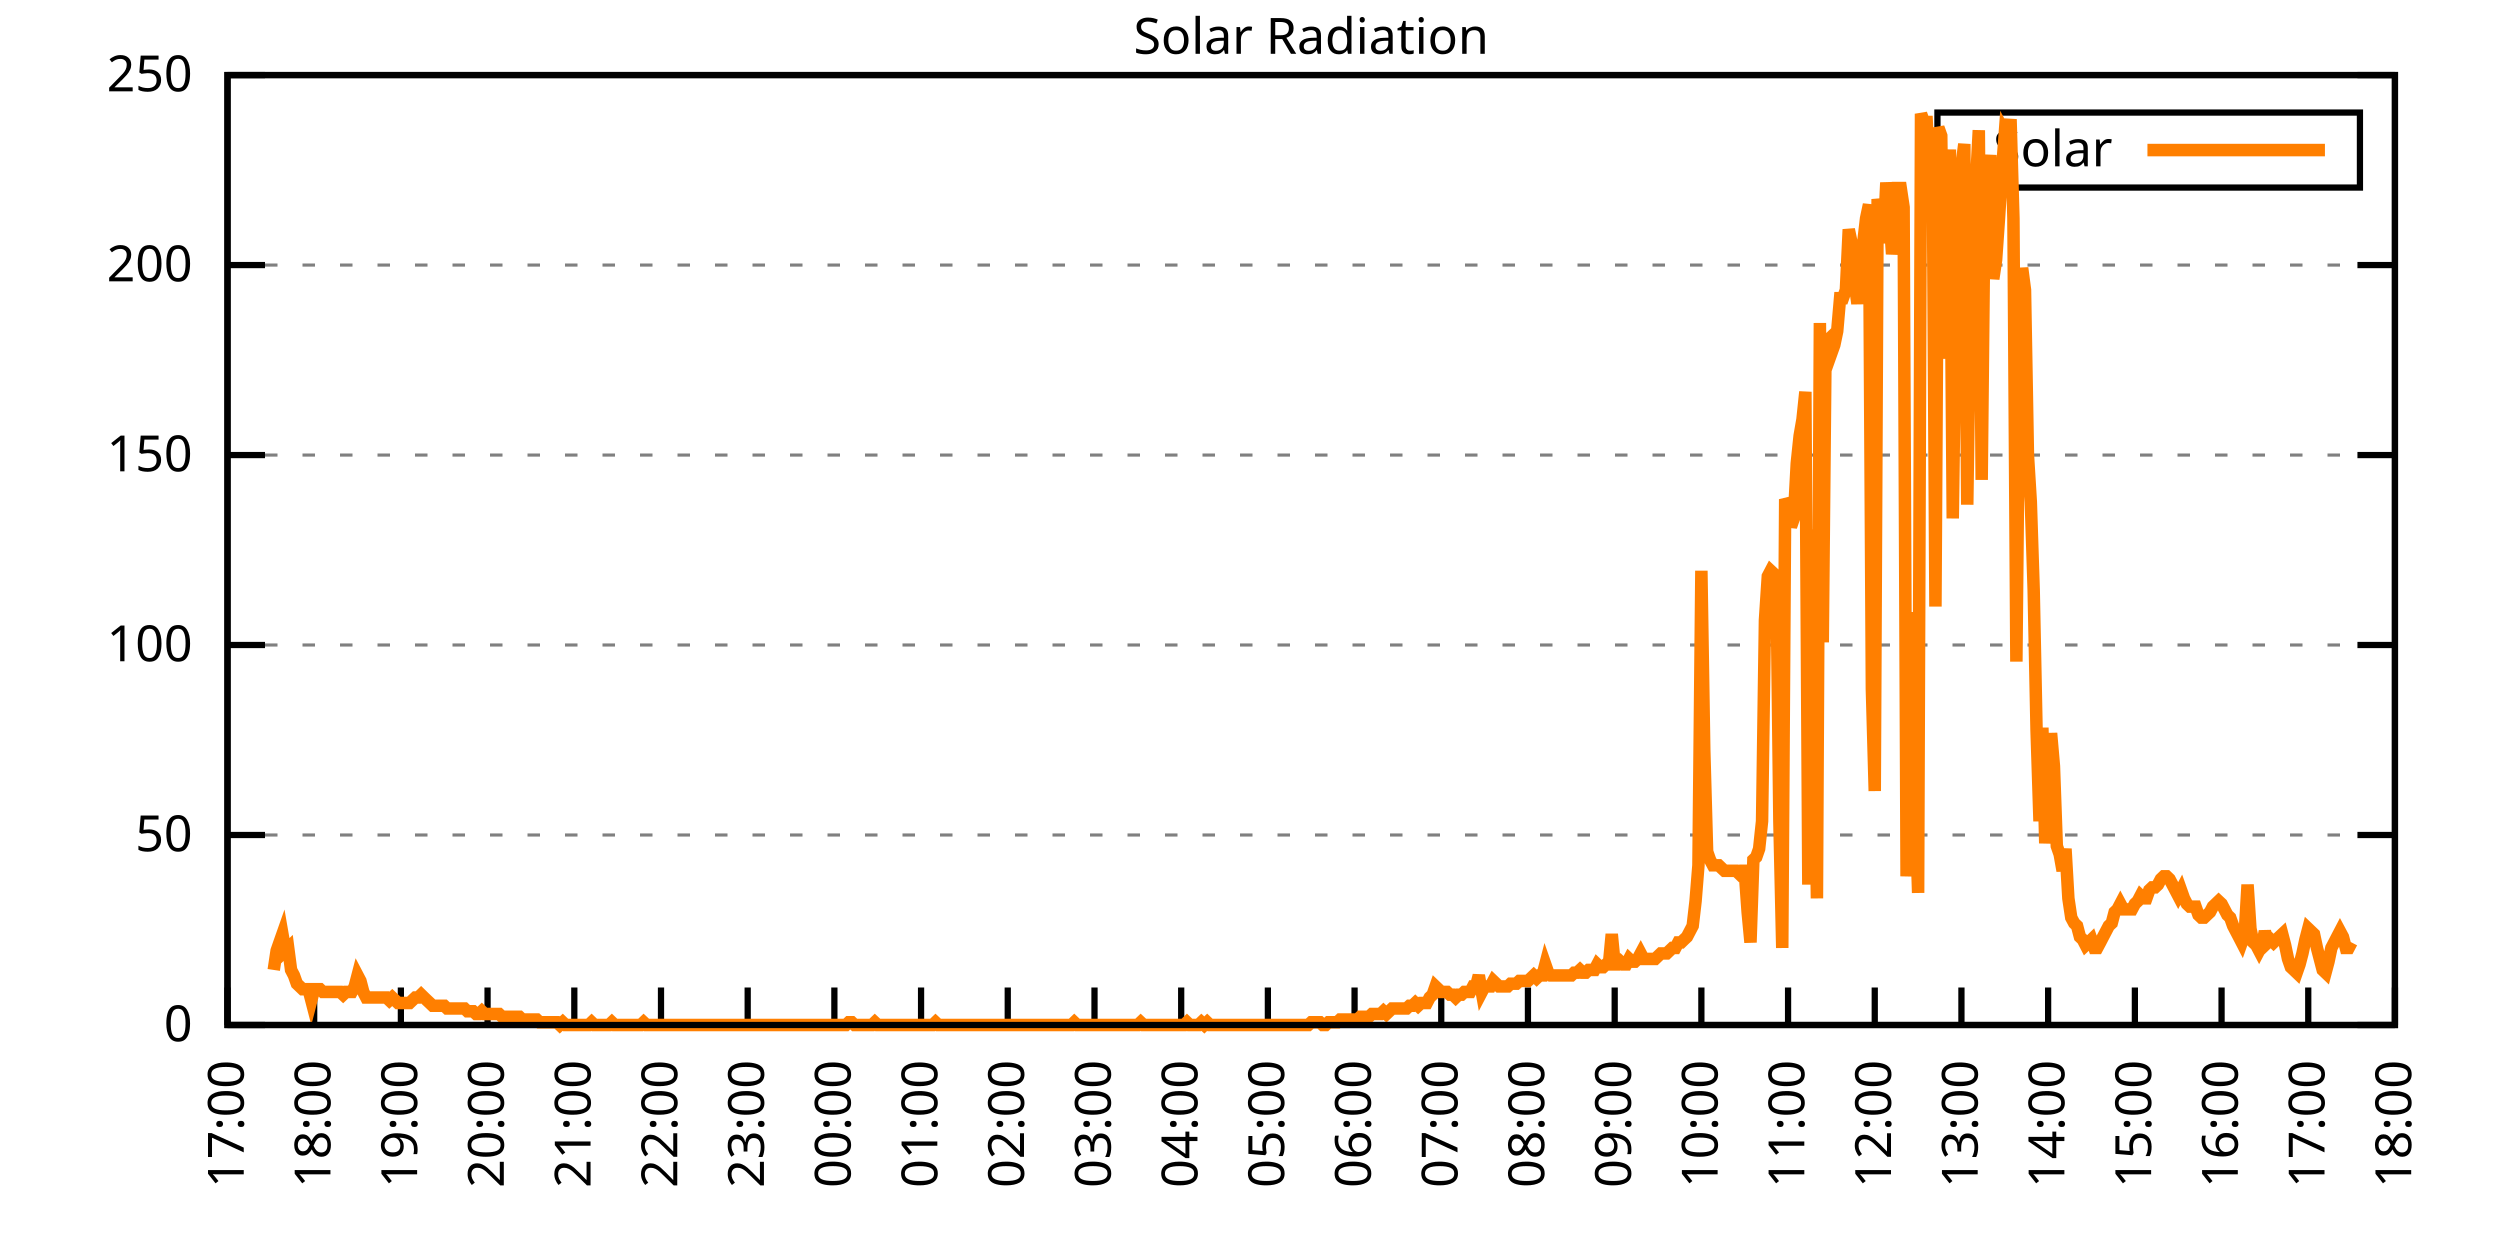
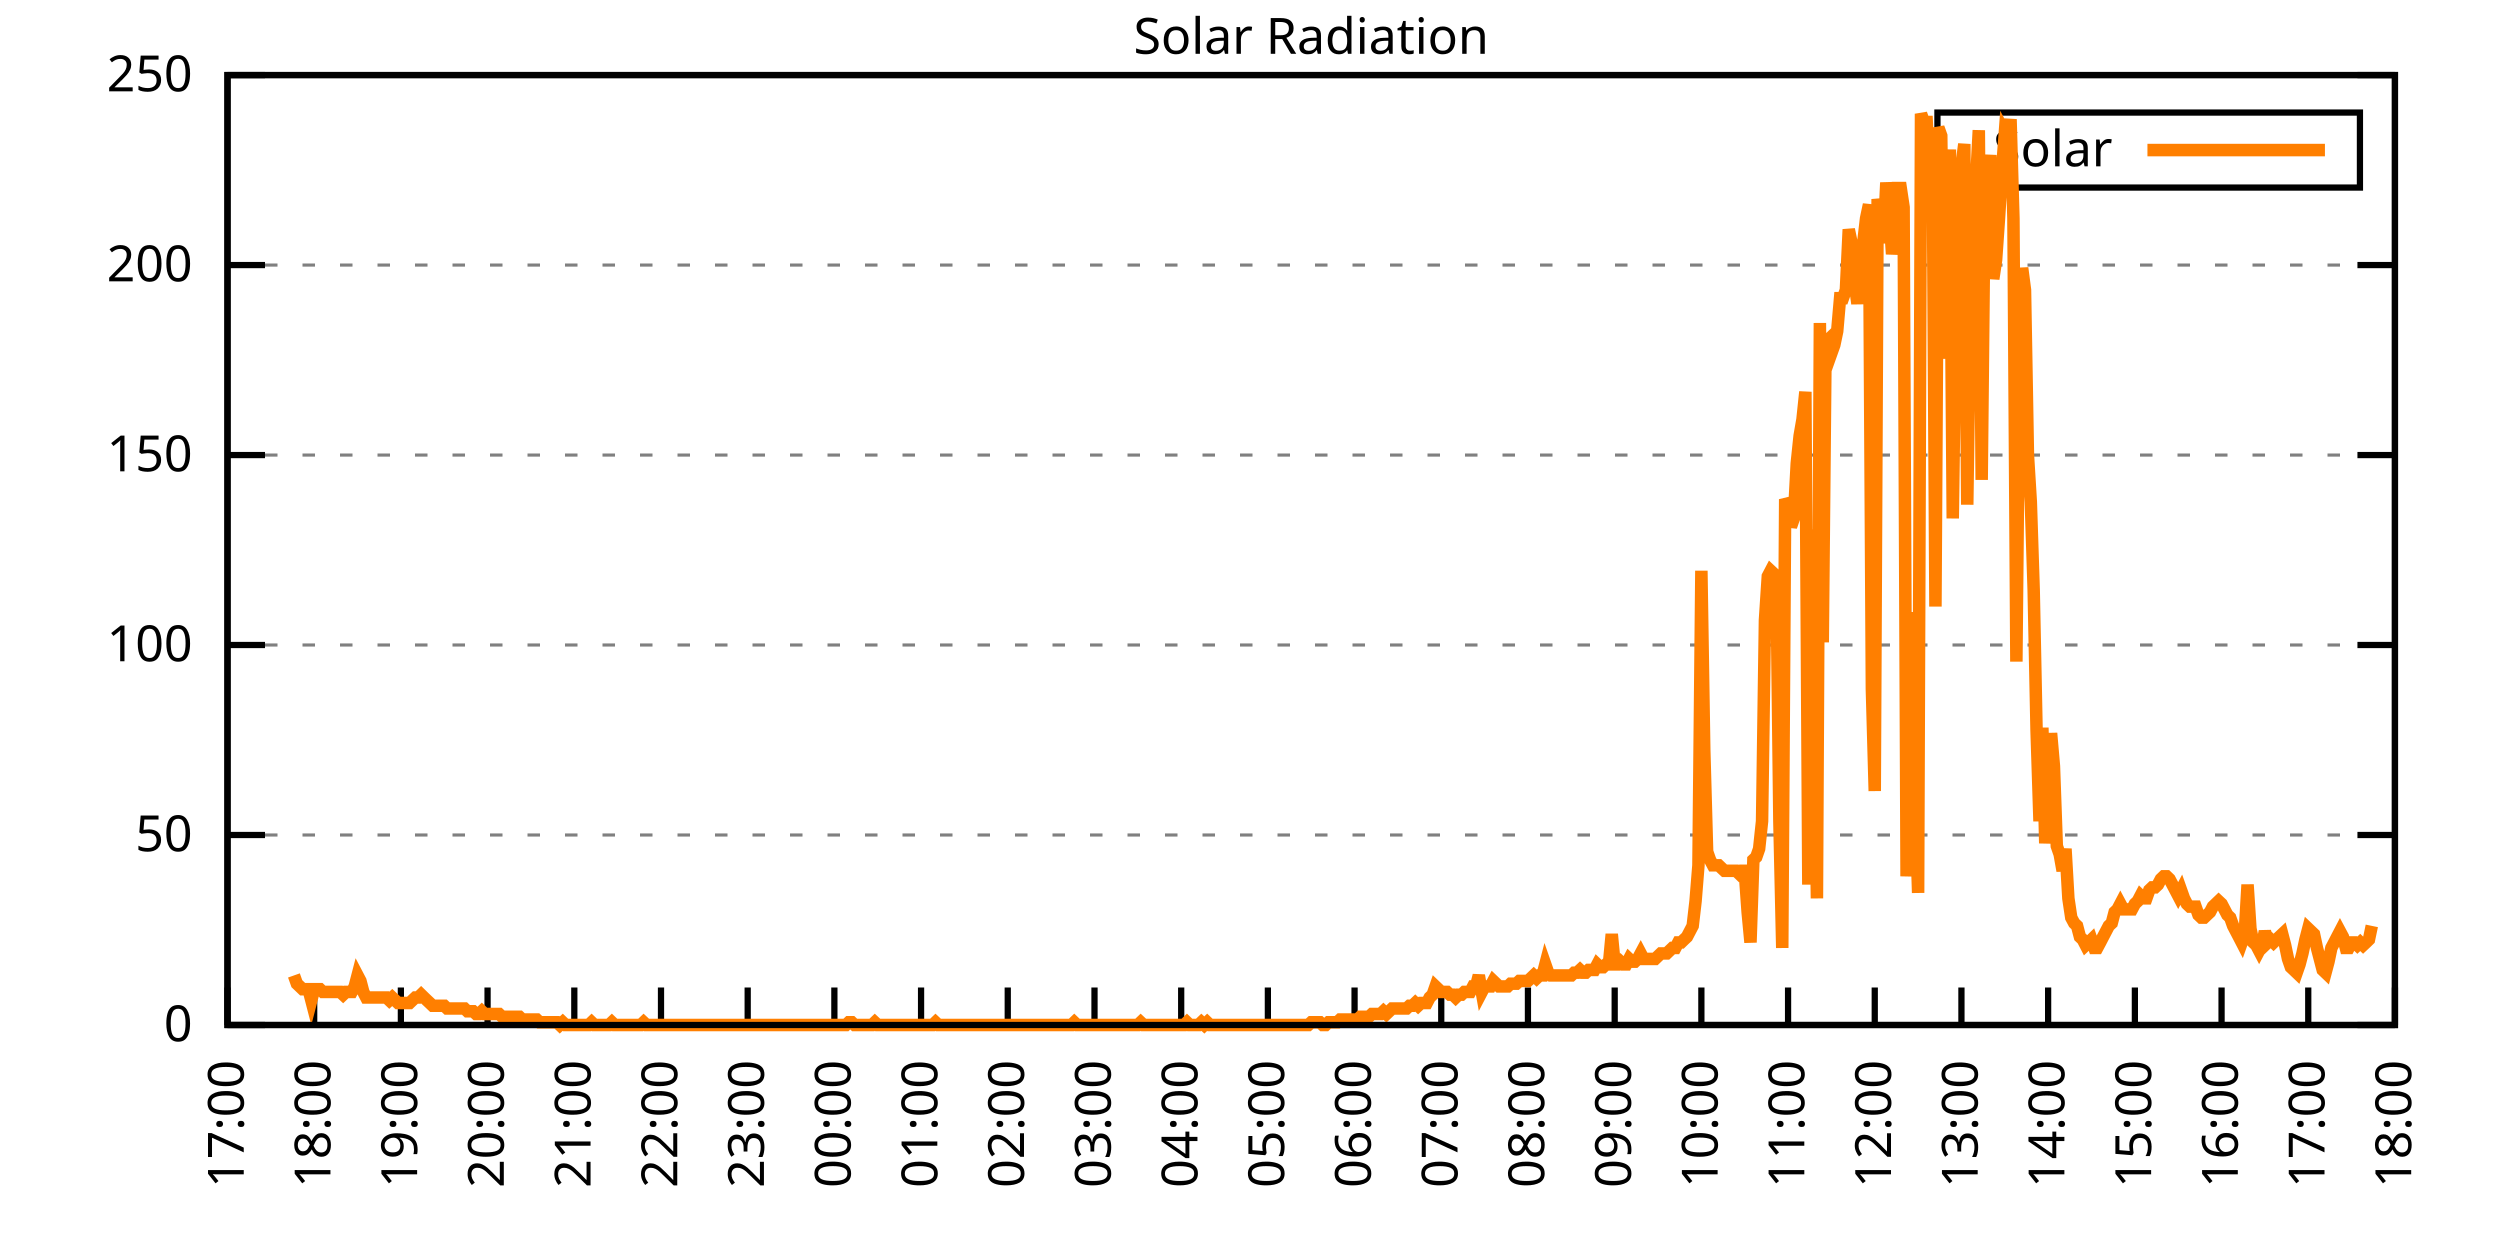
<svg xmlns="http://www.w3.org/2000/svg" xmlns:xlink="http://www.w3.org/1999/xlink" width="400" height="200" viewBox="0 0 400 200">
  <g id="gnuplot_canvas">
    <rect x="0" y="0" width="400" height="200" fill="none" />
    <defs>
      <circle id="gpDot" r="0.5" stroke-width="0.5" stroke="currentColor" />
      <path id="gpPt0" stroke-width="0.333" stroke="currentColor" d="M-1,0 h2 M0,-1 v2" />
      <path id="gpPt1" stroke-width="0.333" stroke="currentColor" d="M-1,-1 L1,1 M1,-1 L-1,1" />
      <path id="gpPt2" stroke-width="0.333" stroke="currentColor" d="M-1,0 L1,0 M0,-1 L0,1 M-1,-1 L1,1 M-1,1 L1,-1" />
      <rect id="gpPt3" stroke-width="0.333" stroke="currentColor" x="-1" y="-1" width="2" height="2" />
      <rect id="gpPt4" stroke-width="0.333" stroke="currentColor" fill="currentColor" x="-1" y="-1" width="2" height="2" />
      <circle id="gpPt5" stroke-width="0.333" stroke="currentColor" cx="0" cy="0" r="1" />
      <use xlink:href="#gpPt5" id="gpPt6" fill="currentColor" stroke="none" />
      <path id="gpPt7" stroke-width="0.333" stroke="currentColor" d="M0,-1.33 L-1.33,0.67 L1.33,0.67 z" />
      <use xlink:href="#gpPt7" id="gpPt8" fill="currentColor" stroke="none" />
      <use xlink:href="#gpPt7" id="gpPt9" stroke="currentColor" transform="rotate(180)" />
      <use xlink:href="#gpPt9" id="gpPt10" fill="currentColor" stroke="none" />
      <use xlink:href="#gpPt3" id="gpPt11" stroke="currentColor" transform="rotate(45)" />
      <use xlink:href="#gpPt11" id="gpPt12" fill="currentColor" stroke="none" />
      <path id="gpPt13" stroke-width="0.333" stroke="currentColor" d="M0,1.330 L1.265,0.411 L0.782,-1.067 L-0.782,-1.076 L-1.265,0.411 z" />
      <use xlink:href="#gpPt13" id="gpPt14" fill="currentColor" stroke="none" />
      <filter id="textbox" filterUnits="objectBoundingBox" x="0" y="0" height="1" width="1">
        <feFlood flood-color="white" flood-opacity="1" result="bgnd" />
        <feComposite in="SourceGraphic" in2="bgnd" operator="atop" />
      </filter>
      <filter id="greybox" filterUnits="objectBoundingBox" x="0" y="0" height="1" width="1">
        <feFlood flood-color="lightgrey" flood-opacity="1" result="grey" />
        <feComposite in="SourceGraphic" in2="grey" operator="atop" />
      </filter>
    </defs>
    <g fill="none" color="white" stroke="currentColor" stroke-width="1.00" stroke-linecap="butt" stroke-linejoin="miter">
</g>
    <g fill="none" color="black" stroke="currentColor" stroke-width="1.00" stroke-linecap="butt" stroke-linejoin="miter">
      <g stroke="none" shape-rendering="crispEdges">
        <polygon fill="rgb(255, 255, 255)" points="36.40,164.00 383.18,164.00 383.18,12.02 36.40,12.02 " />
      </g>
    </g>
    <g fill="none" color="black" stroke="currentColor" stroke-width="1.00" stroke-linecap="butt" stroke-linejoin="miter">
</g>
    <g fill="none" color="black" stroke="black" stroke-width="0.50" stroke-linecap="butt" stroke-linejoin="miter">
</g>
    <g fill="none" color="gray" stroke="currentColor" stroke-width="0.50" stroke-linecap="butt" stroke-linejoin="miter">
      <path stroke="gray" stroke-dasharray="2,4" class="gridline" d="M36.40,164.00 L383.19,164.00  " />
    </g>
    <g fill="none" color="gray" stroke="gray" stroke-width="1.00" stroke-linecap="butt" stroke-linejoin="miter">
</g>
    <g fill="none" color="black" stroke="currentColor" stroke-width="1.00" stroke-linecap="butt" stroke-linejoin="miter">
      <path stroke="black" d="M36.40,164.00 L42.40,164.00 M383.19,164.00 L377.19,164.00  " />
      <g transform="translate(30.80,166.60)" stroke="none" fill="black" font-family="Sans" font-size="8.00" text-anchor="end">
        <text>
          <tspan font-family="Sans"> 0</tspan>
        </text>
      </g>
    </g>
    <g fill="none" color="black" stroke="currentColor" stroke-width="1.00" stroke-linecap="butt" stroke-linejoin="miter">
</g>
    <g fill="none" color="black" stroke="black" stroke-width="0.50" stroke-linecap="butt" stroke-linejoin="miter">
</g>
    <g fill="none" color="gray" stroke="currentColor" stroke-width="0.50" stroke-linecap="butt" stroke-linejoin="miter">
      <path stroke="gray" stroke-dasharray="2,4" class="gridline" d="M36.40,133.60 L383.19,133.60  " />
    </g>
    <g fill="none" color="gray" stroke="gray" stroke-width="1.00" stroke-linecap="butt" stroke-linejoin="miter">
</g>
    <g fill="none" color="black" stroke="currentColor" stroke-width="1.00" stroke-linecap="butt" stroke-linejoin="miter">
      <path stroke="black" d="M36.40,133.60 L42.40,133.60 M383.19,133.60 L377.19,133.60  " />
      <g transform="translate(30.80,136.20)" stroke="none" fill="black" font-family="Sans" font-size="8.00" text-anchor="end">
        <text>
          <tspan font-family="Sans"> 50</tspan>
        </text>
      </g>
    </g>
    <g fill="none" color="black" stroke="currentColor" stroke-width="1.00" stroke-linecap="butt" stroke-linejoin="miter">
</g>
    <g fill="none" color="black" stroke="black" stroke-width="0.50" stroke-linecap="butt" stroke-linejoin="miter">
</g>
    <g fill="none" color="gray" stroke="currentColor" stroke-width="0.50" stroke-linecap="butt" stroke-linejoin="miter">
      <path stroke="gray" stroke-dasharray="2,4" class="gridline" d="M36.40,103.20 L383.19,103.20  " />
    </g>
    <g fill="none" color="gray" stroke="gray" stroke-width="1.00" stroke-linecap="butt" stroke-linejoin="miter">
</g>
    <g fill="none" color="black" stroke="currentColor" stroke-width="1.00" stroke-linecap="butt" stroke-linejoin="miter">
      <path stroke="black" d="M36.40,103.20 L42.40,103.20 M383.19,103.20 L377.19,103.20  " />
      <g transform="translate(30.80,105.80)" stroke="none" fill="black" font-family="Sans" font-size="8.00" text-anchor="end">
        <text>
          <tspan font-family="Sans"> 100</tspan>
        </text>
      </g>
    </g>
    <g fill="none" color="black" stroke="currentColor" stroke-width="1.00" stroke-linecap="butt" stroke-linejoin="miter">
</g>
    <g fill="none" color="black" stroke="black" stroke-width="0.50" stroke-linecap="butt" stroke-linejoin="miter">
</g>
    <g fill="none" color="gray" stroke="currentColor" stroke-width="0.50" stroke-linecap="butt" stroke-linejoin="miter">
      <path stroke="gray" stroke-dasharray="2,4" class="gridline" d="M36.40,72.81 L383.19,72.81  " />
    </g>
    <g fill="none" color="gray" stroke="gray" stroke-width="1.00" stroke-linecap="butt" stroke-linejoin="miter">
</g>
    <g fill="none" color="black" stroke="currentColor" stroke-width="1.00" stroke-linecap="butt" stroke-linejoin="miter">
      <path stroke="black" d="M36.40,72.81 L42.40,72.81 M383.19,72.81 L377.19,72.81  " />
      <g transform="translate(30.80,75.41)" stroke="none" fill="black" font-family="Sans" font-size="8.00" text-anchor="end">
        <text>
          <tspan font-family="Sans"> 150</tspan>
        </text>
      </g>
    </g>
    <g fill="none" color="black" stroke="currentColor" stroke-width="1.00" stroke-linecap="butt" stroke-linejoin="miter">
</g>
    <g fill="none" color="black" stroke="black" stroke-width="0.50" stroke-linecap="butt" stroke-linejoin="miter">
</g>
    <g fill="none" color="gray" stroke="currentColor" stroke-width="0.50" stroke-linecap="butt" stroke-linejoin="miter">
      <path stroke="gray" stroke-dasharray="2,4" class="gridline" d="M36.40,42.41 L383.19,42.41  " />
    </g>
    <g fill="none" color="gray" stroke="gray" stroke-width="1.00" stroke-linecap="butt" stroke-linejoin="miter">
</g>
    <g fill="none" color="black" stroke="currentColor" stroke-width="1.00" stroke-linecap="butt" stroke-linejoin="miter">
      <path stroke="black" d="M36.40,42.41 L42.40,42.41 M383.19,42.41 L377.19,42.41  " />
      <g transform="translate(30.80,45.01)" stroke="none" fill="black" font-family="Sans" font-size="8.00" text-anchor="end">
        <text>
          <tspan font-family="Sans"> 200</tspan>
        </text>
      </g>
    </g>
    <g fill="none" color="black" stroke="currentColor" stroke-width="1.00" stroke-linecap="butt" stroke-linejoin="miter">
</g>
    <g fill="none" color="black" stroke="black" stroke-width="0.50" stroke-linecap="butt" stroke-linejoin="miter">
</g>
    <g fill="none" color="gray" stroke="currentColor" stroke-width="0.50" stroke-linecap="butt" stroke-linejoin="miter">
      <path stroke="gray" stroke-dasharray="2,4" class="gridline" d="M36.40,12.01 L383.19,12.01  " />
    </g>
    <g fill="none" color="gray" stroke="gray" stroke-width="1.00" stroke-linecap="butt" stroke-linejoin="miter">
</g>
    <g fill="none" color="black" stroke="currentColor" stroke-width="1.00" stroke-linecap="butt" stroke-linejoin="miter">
      <path stroke="black" d="M36.40,12.01 L42.40,12.01 M383.19,12.01 L377.19,12.01  " />
      <g transform="translate(30.80,14.61)" stroke="none" fill="black" font-family="Sans" font-size="8.00" text-anchor="end">
        <text>
          <tspan font-family="Sans"> 250</tspan>
        </text>
      </g>
    </g>
    <g fill="none" color="black" stroke="currentColor" stroke-width="1.00" stroke-linecap="butt" stroke-linejoin="miter">
      <path stroke="black" d="M36.40,164.00 L36.40,158.00  " />
      <g transform="translate(39.00,169.60) rotate(270.00)" stroke="none" fill="black" font-family="Sans" font-size="8.00" text-anchor="end">
        <text>
          <tspan font-family="Sans">17:00</tspan>
        </text>
      </g>
    </g>
    <g fill="none" color="black" stroke="currentColor" stroke-width="1.00" stroke-linecap="butt" stroke-linejoin="miter">
      <path stroke="black" d="M50.27,164.00 L50.27,158.00  " />
      <g transform="translate(52.87,169.60) rotate(270.00)" stroke="none" fill="black" font-family="Sans" font-size="8.00" text-anchor="end">
        <text>
          <tspan font-family="Sans">18:00</tspan>
        </text>
      </g>
    </g>
    <g fill="none" color="black" stroke="currentColor" stroke-width="1.00" stroke-linecap="butt" stroke-linejoin="miter">
      <path stroke="black" d="M64.14,164.00 L64.14,158.00  " />
      <g transform="translate(66.74,169.60) rotate(270.00)" stroke="none" fill="black" font-family="Sans" font-size="8.00" text-anchor="end">
        <text>
          <tspan font-family="Sans">19:00</tspan>
        </text>
      </g>
    </g>
    <g fill="none" color="black" stroke="currentColor" stroke-width="1.00" stroke-linecap="butt" stroke-linejoin="miter">
      <path stroke="black" d="M78.01,164.00 L78.01,158.00  " />
      <g transform="translate(80.61,169.60) rotate(270.00)" stroke="none" fill="black" font-family="Sans" font-size="8.00" text-anchor="end">
        <text>
          <tspan font-family="Sans">20:00</tspan>
        </text>
      </g>
    </g>
    <g fill="none" color="black" stroke="currentColor" stroke-width="1.00" stroke-linecap="butt" stroke-linejoin="miter">
      <path stroke="black" d="M91.89,164.00 L91.89,158.00  " />
      <g transform="translate(94.49,169.60) rotate(270.00)" stroke="none" fill="black" font-family="Sans" font-size="8.00" text-anchor="end">
        <text>
          <tspan font-family="Sans">21:00</tspan>
        </text>
      </g>
    </g>
    <g fill="none" color="black" stroke="currentColor" stroke-width="1.00" stroke-linecap="butt" stroke-linejoin="miter">
      <path stroke="black" d="M105.76,164.00 L105.76,158.00  " />
      <g transform="translate(108.36,169.60) rotate(270.00)" stroke="none" fill="black" font-family="Sans" font-size="8.00" text-anchor="end">
        <text>
          <tspan font-family="Sans">22:00</tspan>
        </text>
      </g>
    </g>
    <g fill="none" color="black" stroke="currentColor" stroke-width="1.00" stroke-linecap="butt" stroke-linejoin="miter">
      <path stroke="black" d="M119.63,164.00 L119.63,158.00  " />
      <g transform="translate(122.23,169.60) rotate(270.00)" stroke="none" fill="black" font-family="Sans" font-size="8.00" text-anchor="end">
        <text>
          <tspan font-family="Sans">23:00</tspan>
        </text>
      </g>
    </g>
    <g fill="none" color="black" stroke="currentColor" stroke-width="1.00" stroke-linecap="butt" stroke-linejoin="miter">
      <path stroke="black" d="M133.50,164.00 L133.50,158.00  " />
      <g transform="translate(136.10,169.60) rotate(270.00)" stroke="none" fill="black" font-family="Sans" font-size="8.00" text-anchor="end">
        <text>
          <tspan font-family="Sans">00:00</tspan>
        </text>
      </g>
    </g>
    <g fill="none" color="black" stroke="currentColor" stroke-width="1.00" stroke-linecap="butt" stroke-linejoin="miter">
      <path stroke="black" d="M147.37,164.00 L147.37,158.00  " />
      <g transform="translate(149.97,169.60) rotate(270.00)" stroke="none" fill="black" font-family="Sans" font-size="8.00" text-anchor="end">
        <text>
          <tspan font-family="Sans">01:00</tspan>
        </text>
      </g>
    </g>
    <g fill="none" color="black" stroke="currentColor" stroke-width="1.00" stroke-linecap="butt" stroke-linejoin="miter">
      <path stroke="black" d="M161.24,164.00 L161.24,158.00  " />
      <g transform="translate(163.84,169.60) rotate(270.00)" stroke="none" fill="black" font-family="Sans" font-size="8.00" text-anchor="end">
        <text>
          <tspan font-family="Sans">02:00</tspan>
        </text>
      </g>
    </g>
    <g fill="none" color="black" stroke="currentColor" stroke-width="1.00" stroke-linecap="butt" stroke-linejoin="miter">
      <path stroke="black" d="M175.12,164.00 L175.12,158.00  " />
      <g transform="translate(177.72,169.60) rotate(270.00)" stroke="none" fill="black" font-family="Sans" font-size="8.00" text-anchor="end">
        <text>
          <tspan font-family="Sans">03:00</tspan>
        </text>
      </g>
    </g>
    <g fill="none" color="black" stroke="currentColor" stroke-width="1.00" stroke-linecap="butt" stroke-linejoin="miter">
      <path stroke="black" d="M188.99,164.00 L188.99,158.00  " />
      <g transform="translate(191.59,169.60) rotate(270.00)" stroke="none" fill="black" font-family="Sans" font-size="8.00" text-anchor="end">
        <text>
          <tspan font-family="Sans">04:00</tspan>
        </text>
      </g>
    </g>
    <g fill="none" color="black" stroke="currentColor" stroke-width="1.00" stroke-linecap="butt" stroke-linejoin="miter">
      <path stroke="black" d="M202.86,164.00 L202.86,158.00  " />
      <g transform="translate(205.46,169.60) rotate(270.00)" stroke="none" fill="black" font-family="Sans" font-size="8.00" text-anchor="end">
        <text>
          <tspan font-family="Sans">05:00</tspan>
        </text>
      </g>
    </g>
    <g fill="none" color="black" stroke="currentColor" stroke-width="1.00" stroke-linecap="butt" stroke-linejoin="miter">
      <path stroke="black" d="M216.73,164.00 L216.73,158.00  " />
      <g transform="translate(219.33,169.60) rotate(270.00)" stroke="none" fill="black" font-family="Sans" font-size="8.00" text-anchor="end">
        <text>
          <tspan font-family="Sans">06:00</tspan>
        </text>
      </g>
    </g>
    <g fill="none" color="black" stroke="currentColor" stroke-width="1.00" stroke-linecap="butt" stroke-linejoin="miter">
      <path stroke="black" d="M230.60,164.00 L230.60,158.00  " />
      <g transform="translate(233.20,169.60) rotate(270.00)" stroke="none" fill="black" font-family="Sans" font-size="8.00" text-anchor="end">
        <text>
          <tspan font-family="Sans">07:00</tspan>
        </text>
      </g>
    </g>
    <g fill="none" color="black" stroke="currentColor" stroke-width="1.00" stroke-linecap="butt" stroke-linejoin="miter">
      <path stroke="black" d="M244.47,164.00 L244.47,158.00  " />
      <g transform="translate(247.07,169.60) rotate(270.00)" stroke="none" fill="black" font-family="Sans" font-size="8.00" text-anchor="end">
        <text>
          <tspan font-family="Sans">08:00</tspan>
        </text>
      </g>
    </g>
    <g fill="none" color="black" stroke="currentColor" stroke-width="1.00" stroke-linecap="butt" stroke-linejoin="miter">
      <path stroke="black" d="M258.35,164.00 L258.35,158.00  " />
      <g transform="translate(260.95,169.60) rotate(270.00)" stroke="none" fill="black" font-family="Sans" font-size="8.00" text-anchor="end">
        <text>
          <tspan font-family="Sans">09:00</tspan>
        </text>
      </g>
    </g>
    <g fill="none" color="black" stroke="currentColor" stroke-width="1.00" stroke-linecap="butt" stroke-linejoin="miter">
      <path stroke="black" d="M272.22,164.00 L272.22,158.00  " />
      <g transform="translate(274.82,169.60) rotate(270.00)" stroke="none" fill="black" font-family="Sans" font-size="8.00" text-anchor="end">
        <text>
          <tspan font-family="Sans">10:00</tspan>
        </text>
      </g>
    </g>
    <g fill="none" color="black" stroke="currentColor" stroke-width="1.00" stroke-linecap="butt" stroke-linejoin="miter">
      <path stroke="black" d="M286.09,164.00 L286.09,158.00  " />
      <g transform="translate(288.69,169.60) rotate(270.00)" stroke="none" fill="black" font-family="Sans" font-size="8.00" text-anchor="end">
        <text>
          <tspan font-family="Sans">11:00</tspan>
        </text>
      </g>
    </g>
    <g fill="none" color="black" stroke="currentColor" stroke-width="1.00" stroke-linecap="butt" stroke-linejoin="miter">
      <path stroke="black" d="M299.96,164.00 L299.96,158.00  " />
      <g transform="translate(302.56,169.60) rotate(270.00)" stroke="none" fill="black" font-family="Sans" font-size="8.00" text-anchor="end">
        <text>
          <tspan font-family="Sans">12:00</tspan>
        </text>
      </g>
    </g>
    <g fill="none" color="black" stroke="currentColor" stroke-width="1.00" stroke-linecap="butt" stroke-linejoin="miter">
      <path stroke="black" d="M313.83,164.00 L313.83,158.00  " />
      <g transform="translate(316.43,169.60) rotate(270.00)" stroke="none" fill="black" font-family="Sans" font-size="8.00" text-anchor="end">
        <text>
          <tspan font-family="Sans">13:00</tspan>
        </text>
      </g>
    </g>
    <g fill="none" color="black" stroke="currentColor" stroke-width="1.00" stroke-linecap="butt" stroke-linejoin="miter">
      <path stroke="black" d="M327.70,164.00 L327.70,158.00  " />
      <g transform="translate(330.30,169.60) rotate(270.00)" stroke="none" fill="black" font-family="Sans" font-size="8.00" text-anchor="end">
        <text>
          <tspan font-family="Sans">14:00</tspan>
        </text>
      </g>
    </g>
    <g fill="none" color="black" stroke="currentColor" stroke-width="1.00" stroke-linecap="butt" stroke-linejoin="miter">
      <path stroke="black" d="M341.58,164.00 L341.58,158.00  " />
      <g transform="translate(344.18,169.60) rotate(270.00)" stroke="none" fill="black" font-family="Sans" font-size="8.00" text-anchor="end">
        <text>
          <tspan font-family="Sans">15:00</tspan>
        </text>
      </g>
    </g>
    <g fill="none" color="black" stroke="currentColor" stroke-width="1.00" stroke-linecap="butt" stroke-linejoin="miter">
      <path stroke="black" d="M355.45,164.00 L355.45,158.00  " />
      <g transform="translate(358.05,169.60) rotate(270.00)" stroke="none" fill="black" font-family="Sans" font-size="8.00" text-anchor="end">
        <text>
          <tspan font-family="Sans">16:00</tspan>
        </text>
      </g>
    </g>
    <g fill="none" color="black" stroke="currentColor" stroke-width="1.00" stroke-linecap="butt" stroke-linejoin="miter">
      <path stroke="black" d="M369.32,164.00 L369.32,158.00  " />
      <g transform="translate(371.92,169.60) rotate(270.00)" stroke="none" fill="black" font-family="Sans" font-size="8.00" text-anchor="end">
        <text>
          <tspan font-family="Sans">17:00</tspan>
        </text>
      </g>
    </g>
    <g fill="none" color="black" stroke="currentColor" stroke-width="1.00" stroke-linecap="butt" stroke-linejoin="miter">
      <path stroke="black" d="M383.19,164.00 L383.19,158.00  " />
      <g transform="translate(385.79,169.60) rotate(270.00)" stroke="none" fill="black" font-family="Sans" font-size="8.00" text-anchor="end">
        <text>
          <tspan font-family="Sans">18:00</tspan>
        </text>
      </g>
    </g>
    <g fill="none" color="black" stroke="currentColor" stroke-width="1.00" stroke-linecap="butt" stroke-linejoin="miter">
</g>
    <g fill="none" color="black" stroke="currentColor" stroke-width="1.00" stroke-linecap="butt" stroke-linejoin="miter">
      <path stroke="black" d="M36.40,12.01 L36.40,164.00 L383.19,164.00 L383.19,12.01 L36.40,12.01 Z  " />
    </g>
    <g fill="none" color="black" stroke="currentColor" stroke-width="1.00" stroke-linecap="butt" stroke-linejoin="miter">
</g>
    <g fill="none" color="black" stroke="currentColor" stroke-width="1.00" stroke-linecap="butt" stroke-linejoin="miter">
      <path stroke="black" d="M309.99,30.01 L309.99,18.01 L377.59,18.01 L377.59,30.01 L309.99,30.01 Z  " />
    </g>
    <g id="Solar_Radiation_plot_1">
      <g fill="none" color="white" stroke="black" stroke-width="2.00" stroke-linecap="butt" stroke-linejoin="miter">
</g>
      <g fill="none" color="black" stroke="currentColor" stroke-width="2.00" stroke-linecap="butt" stroke-linejoin="miter">
        <g transform="translate(337.99,26.61)" stroke="none" fill="black" font-family="Sans" font-size="8.00" text-anchor="end">
          <text>
            <tspan font-family="Sans">Solar</tspan>
          </text>
        </g>
      </g>
      <g fill="none" color="black" stroke="currentColor" stroke-width="2.00" stroke-linecap="butt" stroke-linejoin="miter">
-         <path stroke="rgb(255, 127,   0)" d="M343.59,24.01 L371.99,24.01 M43.80,155.19 L44.26,152.11 L44.72,150.79 L45.19,149.46 L45.65,152.11 L46.11,151.67   L46.57,155.19 L47.03,156.07 L47.50,157.39 L47.96,157.83 L48.42,158.27 L48.88,158.27 L49.35,158.27 L49.81,160.04   L50.27,158.27 L50.73,158.27 L51.20,158.27 L51.66,158.71 L52.12,158.71 L52.58,158.71 L53.05,158.71 L53.51,158.71   L53.97,158.71 L54.43,158.71 L54.90,159.15 L55.36,158.71 L55.82,158.71 L56.28,158.71 L56.75,157.83 L57.21,156.07   L57.67,156.95 L58.13,158.71 L58.59,159.60 L59.06,159.60 L59.52,159.60 L59.98,159.60 L60.44,159.60 L60.91,159.60   L61.37,159.60 L61.83,159.60 L62.29,160.04 L62.76,159.60 L63.22,160.04 L63.68,160.48 L64.14,160.48 L64.61,160.48   L65.07,160.48 L65.53,160.48 L65.99,160.04 L66.46,159.60 L66.92,159.60 L67.38,159.15 L67.84,159.60 L68.30,160.04   L68.77,160.48 L69.23,160.92 L69.69,160.92 L70.15,160.92 L70.62,160.92 L71.08,160.92 L71.54,161.36 L72.00,161.36   L72.47,161.36 L72.93,161.36 L73.39,161.36 L73.85,161.36 L74.32,161.36 L74.78,161.80 L75.24,161.80 L75.70,161.80   L76.17,162.24 L76.63,162.24 L77.09,161.80 L77.55,162.24 L78.01,162.24 L78.48,162.24 L78.94,162.24 L79.40,162.24   L79.86,162.24 L80.33,162.68 L80.79,162.68 L81.25,162.68 L81.71,162.68 L82.18,162.68 L82.64,162.68 L83.10,162.68   L83.56,163.12 L84.03,163.12 L84.49,163.12 L84.95,163.12 L85.41,163.12 L85.88,163.12 L86.34,163.56 L86.80,163.56   L87.26,163.56 L87.72,163.56 L88.19,163.56 L88.65,163.56 L89.11,163.56 L89.57,164.00 L90.04,163.56 L90.50,164.00   L90.96,164.00 L91.42,164.00 L91.89,164.00 L92.35,164.00 L92.81,164.00 L93.27,164.00 L93.74,164.00 L94.20,164.00   L94.66,163.56 L95.12,164.00 L95.59,164.00 L96.05,164.00 L96.51,164.00 L96.97,164.00 L97.44,164.00 L97.90,163.56   L98.36,164.00 L98.82,164.00 L99.28,164.00 L99.75,164.00 L100.21,164.00 L100.67,164.00 L101.13,164.00 L101.60,164.00   L102.06,164.00 L102.52,164.00 L102.98,163.56 L103.45,164.00 L103.91,164.00 L104.37,164.00 L104.83,164.00 L105.30,164.00   L105.76,164.00 L106.22,164.00 L106.68,164.00 L107.15,164.00 L107.61,164.00 L108.07,164.00 L108.53,164.00 L108.99,164.00   L109.46,164.00 L109.92,164.00 L110.38,164.00 L110.84,164.00 L111.31,164.00 L111.77,164.00 L112.23,164.00 L112.69,164.00   L113.16,164.00 L113.62,164.00 L114.08,164.00 L114.54,164.00 L115.01,164.00 L115.47,164.00 L115.93,164.00 L116.39,164.00   L116.86,164.00 L117.32,164.00 L117.78,164.00 L118.24,164.00 L118.70,164.00 L119.17,164.00 L119.63,164.00 L120.09,164.00   L120.55,164.00 L121.02,164.00 L121.48,164.00 L121.94,164.00 L122.40,164.00 L122.87,164.00 L123.33,164.00 L123.79,164.00   L124.25,164.00 L124.72,164.00 L125.18,164.00 L125.64,164.00 L126.10,164.00 L126.57,164.00 L127.03,164.00 L127.49,164.00   L127.95,164.00 L128.41,164.00 L128.88,164.00 L129.34,164.00 L129.80,164.00 L130.26,164.00 L130.73,164.00 L131.19,164.00   L131.65,164.00 L132.11,164.00 L132.58,164.00 L133.04,164.00 L133.50,164.00 L133.96,164.00 L134.43,164.00 L134.89,164.00   L135.35,164.00 L135.81,163.56 L136.28,163.56 L136.74,164.00 L137.20,164.00 L137.66,164.00 L138.13,164.00 L138.59,164.00   L139.05,164.00 L139.51,164.00 L139.97,163.56 L140.44,164.00 L140.90,164.00 L141.36,164.00 L141.82,164.00 L142.29,164.00   L142.75,164.00 L143.21,164.00 L143.67,164.00 L144.14,164.00 L144.60,164.00 L145.06,164.00 L145.52,164.00 L145.99,164.00   L146.45,164.00 L146.91,164.00 L147.37,164.00 L147.84,164.00 L148.30,164.00 L148.76,164.00 L149.22,164.00 L149.68,163.56   L150.15,164.00 L150.61,164.00 L151.07,164.00 L151.53,164.00 L152.00,164.00 L152.46,164.00 L152.92,164.00 L153.38,164.00   L153.85,164.00 L154.31,164.00 L154.77,164.00 L155.23,164.00 L155.70,164.00 L156.16,164.00 L156.62,164.00 L157.08,164.00   L157.55,164.00 L158.01,164.00 L158.47,164.00 L158.93,164.00 L159.39,164.00 L159.86,164.00 L160.32,164.00 L160.78,164.00   L161.24,164.00 L161.71,164.00 L162.17,164.00 L162.63,164.00 L163.09,164.00 L163.56,164.00 L164.02,164.00 L164.48,164.00   L164.94,164.00 L165.41,164.00 L165.87,164.00 L166.33,164.00 L166.79,164.00 L167.26,164.00 L167.72,164.00 L168.18,164.00   L168.64,164.00 L169.10,164.00 L169.57,164.00 L170.03,164.00 L170.49,164.00 L170.95,164.00 L171.42,164.00 L171.88,163.56   L172.34,164.00 L172.80,164.00 L173.27,164.00 L173.73,164.00 L174.19,164.00 L174.65,164.00 L175.12,164.00 L175.58,164.00   L176.04,164.00 L176.50,164.00 L176.97,164.00 L177.43,164.00 L177.89,164.00 L178.35,164.00 L178.82,164.00 L179.28,164.00   L179.74,164.00 L180.20,164.00 L180.66,164.00 L181.13,164.00 L181.59,164.00 L182.05,164.00 L182.51,163.56 L182.98,164.00   L183.44,164.00 L183.90,164.00 L184.36,164.00 L184.83,164.00 L185.29,164.00 L185.75,164.00 L186.21,164.00 L186.68,164.00   L187.14,164.00 L187.60,164.00 L188.06,164.00 L188.53,164.00 L188.99,164.00 L189.45,164.00 L189.91,163.56 L190.37,164.00   L190.84,164.00 L191.30,164.00 L191.76,164.00 L192.22,163.56 L192.69,164.00 L193.15,163.56 L193.61,164.00 L194.07,164.00   L194.54,164.00 L195.00,164.00 L195.46,164.00 L195.92,164.00 L196.39,164.00 L196.85,164.00 L197.31,164.00 L197.77,164.00   L198.24,164.00 L198.70,164.00 L199.16,164.00 L199.62,164.00 L200.08,164.00 L200.55,164.00 L201.01,164.00 L201.47,164.00   L201.93,164.00 L202.40,164.00 L202.86,164.00 L203.32,164.00 L203.78,164.00 L204.25,164.00 L204.71,164.00 L205.17,164.00   L205.63,164.00 L206.10,164.00 L206.56,164.00 L207.02,164.00 L207.48,164.00 L207.95,164.00 L208.41,164.00 L208.87,164.00   L209.33,164.00 L209.80,163.56 L210.26,163.56 L210.72,163.56 L211.18,163.56 L211.64,164.00 L212.11,164.00 L212.57,163.56   L213.03,163.56 L213.49,163.56 L213.96,163.56 L214.42,163.12 L214.88,163.12 L215.34,163.12 L215.81,163.12 L216.27,163.12   L216.73,163.12 L217.19,163.12 L217.66,162.68 L218.12,162.68 L218.58,162.68 L219.04,162.68 L219.51,162.24 L219.97,162.24   L220.43,162.24 L220.89,162.24 L221.35,161.80 L221.82,162.24 L222.28,161.80 L222.74,161.36 L223.20,161.36 L223.67,161.36   L224.13,161.36 L224.59,161.36 L225.05,161.36 L225.52,160.92 L225.98,160.92 L226.44,160.48 L226.90,160.92 L227.37,160.48   L227.83,160.48 L228.29,160.48 L228.75,159.60 L229.22,159.15 L229.68,157.83 L230.14,158.27 L230.60,158.71 L231.06,158.71   L231.53,158.71 L231.99,159.15 L232.45,159.15 L232.91,159.60 L233.38,159.15 L233.84,159.15 L234.30,158.71 L234.76,158.71   L235.23,158.71 L235.69,157.83 L236.15,157.83 L236.61,156.07 L237.08,158.71 L237.54,157.83 L238.00,157.83 L238.46,157.83   L238.93,156.95 L239.39,157.39 L239.85,157.83 L240.31,157.83 L240.77,157.83 L241.24,157.83 L241.70,157.39 L242.16,157.39   L242.62,157.39 L243.09,156.95 L243.55,156.95 L244.01,156.95 L244.47,156.95 L244.94,156.51 L245.40,156.07 L245.86,156.51   L246.32,156.07 L246.79,156.07 L247.25,154.31 L247.71,155.63 L248.17,156.07 L248.64,156.07 L249.10,156.07 L249.56,156.07   L250.02,156.07 L250.49,156.07 L250.95,156.07 L251.41,156.07 L251.87,155.63 L252.33,155.63 L252.80,155.19 L253.26,155.63   L253.72,155.63 L254.18,155.19 L254.65,155.19 L255.11,155.19 L255.57,154.31 L256.03,154.75 L256.50,154.75 L256.96,154.31   L257.42,154.31 L257.88,149.46 L258.35,154.31 L258.81,154.31 L259.27,153.87 L259.73,154.31 L260.20,154.31 L260.66,153.43   L261.12,153.87 L261.58,153.87 L262.04,153.43 L262.51,152.55 L262.97,153.43 L263.43,153.43 L263.89,153.43 L264.36,153.43   L264.82,153.43 L265.28,152.99 L265.74,152.55 L266.21,152.55 L266.67,152.55 L267.13,152.11 L267.59,151.67 L268.06,151.67   L268.52,150.79 L268.98,150.79 L269.44,150.34 L269.91,149.90 L270.37,149.02 L270.83,148.14 L271.29,144.18 L271.75,138.45   L272.22,91.32 L272.68,119.95 L273.14,136.25 L273.60,137.57 L274.07,138.45 L274.53,138.45 L274.99,138.45 L275.45,138.89   L275.92,139.33 L276.38,139.33 L276.84,139.33 L277.30,139.33 L277.77,139.33 L278.23,139.77 L278.69,139.33 L279.15,139.33   L279.62,145.94 L280.08,150.79 L280.54,137.57 L281.00,137.13 L281.46,135.81 L281.93,131.40 L282.39,99.25 L282.85,92.20   L283.31,91.32 L283.78,91.76 L284.24,93.08 L284.70,131.40 L285.16,151.67 L285.63,79.87 L286.09,80.75 L286.55,84.27   L287.01,82.95 L287.48,74.14 L287.94,69.74 L288.40,67.09 L288.86,62.69 L289.33,141.54 L289.79,84.71 L290.25,112.90   L290.71,143.74 L291.18,51.68 L291.64,102.77 L292.10,54.76 L292.56,54.32 L293.02,56.52 L293.49,55.20 L293.95,53.00   L294.41,47.71 L294.87,47.71 L295.34,46.39 L295.80,36.70 L296.26,38.90 L296.72,45.07 L297.19,48.59 L297.65,44.19   L298.11,38.90 L298.57,34.94 L299.04,32.73 L299.50,110.26 L299.96,126.56 L300.42,31.85 L300.89,34.50 L301.35,38.90   L301.81,29.21 L302.27,33.61 L302.73,40.66 L303.20,37.14 L303.66,30.09 L304.12,30.09 L304.58,33.17 L305.05,140.21   L305.51,130.08 L305.97,97.93 L306.43,127.88 L306.90,142.86 L307.36,18.20 L307.82,19.52 L308.28,19.52 L308.75,29.21   L309.21,21.28 L309.67,97.05 L310.13,20.40 L310.60,21.72 L311.06,57.40 L311.52,38.90 L311.98,23.92 L312.44,82.95   L312.91,49.03 L313.37,38.02 L313.83,26.57 L314.29,23.04 L314.76,80.75 L315.22,49.03 L315.68,61.37 L316.14,29.65   L316.61,20.84 L317.07,76.78 L317.53,31.85 L317.99,29.21 L318.46,24.81 L318.92,44.63 L319.38,41.54 L319.84,34.94   L320.31,27.45 L320.77,21.28 L321.23,22.16 L321.69,19.08 L322.15,34.94 L322.62,105.86 L323.08,58.28 L323.54,42.87   L324.00,46.39 L324.47,72.82 L324.93,80.31 L325.39,94.40 L325.85,116.87 L326.32,131.40 L326.78,116.43 L327.24,134.93   L327.70,128.32 L328.17,117.31 L328.63,122.59 L329.09,135.37 L329.55,136.69 L330.02,139.33 L330.48,135.81 L330.94,143.74   L331.40,146.82 L331.87,147.70 L332.33,148.14 L332.79,149.90 L333.25,150.34 L333.71,151.23 L334.18,150.79 L334.64,150.34   L335.10,151.67 L335.56,151.67 L336.03,150.79 L336.49,149.90 L336.95,149.02 L337.41,148.14 L337.88,147.70 L338.34,145.94   L338.80,145.50 L339.26,144.62 L339.73,145.50 L340.19,145.50 L340.65,145.50 L341.11,145.50 L341.58,144.62 L342.04,144.18   L342.50,143.30 L342.96,143.74 L343.42,143.74 L343.89,142.42 L344.35,141.98 L344.81,141.98 L345.27,141.54 L345.74,140.65   L346.20,140.21 L346.66,140.21 L347.12,140.65 L347.59,141.54 L348.05,142.42 L348.51,143.30 L348.97,142.42 L349.44,143.74   L349.90,144.62 L350.36,145.06 L350.82,145.06 L351.29,145.06 L351.75,146.38 L352.21,146.82 L352.67,146.82 L353.13,146.38   L353.60,145.94 L354.06,145.06 L354.52,144.62 L354.98,144.18 L355.45,144.62 L355.91,145.50 L356.37,146.38 L356.83,146.82   L357.30,148.14 L357.76,149.02 L358.22,149.90 L358.68,150.79 L359.15,149.46 L359.61,141.54 L360.07,148.58 L360.53,150.79   L361.00,151.23 L361.46,152.11 L361.92,151.23 L362.38,149.02 L362.84,150.79 L363.31,150.34 L363.77,150.79 L364.23,150.34   L364.69,149.90 L365.16,149.46 L365.62,151.23 L366.08,153.43 L366.54,154.75 L367.01,155.19 L367.47,155.63 L367.93,154.31   L368.39,152.55 L368.86,150.34 L369.32,148.58 L369.78,149.02 L370.24,149.46 L370.71,151.67 L371.17,153.43 L371.63,155.19   L372.09,155.63 L372.56,153.87 L373.02,151.67 L373.48,150.79 L373.94,149.90 L374.40,149.02 L374.87,149.90 L375.33,151.67   L375.79,151.67 L376.25,150.79  " />
+         <path stroke="rgb(255, 127,   0)" d="M343.59,24.01 L371.99,24.01 M47.03,156.07 L47.50,157.39 L47.96,157.83 L48.42,158.27 L48.88,158.27 L49.35,158.27   L49.81,160.04 L50.27,158.27 L50.73,158.27 L51.20,158.27 L51.66,158.71 L52.12,158.71 L52.58,158.71 L53.05,158.71   L53.51,158.71 L53.97,158.71 L54.43,158.71 L54.90,159.15 L55.36,158.71 L55.82,158.71 L56.28,158.71 L56.75,157.83   L57.21,156.07 L57.67,156.95 L58.13,158.71 L58.59,159.60 L59.06,159.60 L59.52,159.60 L59.98,159.60 L60.44,159.60   L60.91,159.60 L61.37,159.60 L61.83,159.60 L62.29,160.04 L62.76,159.60 L63.22,160.04 L63.68,160.48 L64.14,160.48   L64.61,160.48 L65.07,160.48 L65.53,160.48 L65.99,160.04 L66.46,159.60 L66.92,159.60 L67.38,159.15 L67.84,159.60   L68.30,160.04 L68.77,160.48 L69.23,160.92 L69.69,160.92 L70.15,160.92 L70.62,160.92 L71.08,160.92 L71.54,161.36   L72.00,161.36 L72.47,161.36 L72.93,161.36 L73.39,161.36 L73.85,161.36 L74.32,161.36 L74.78,161.80 L75.24,161.80   L75.70,161.80 L76.17,162.24 L76.63,162.24 L77.09,161.80 L77.55,162.24 L78.01,162.24 L78.48,162.24 L78.94,162.24   L79.40,162.24 L79.86,162.24 L80.33,162.68 L80.79,162.68 L81.25,162.68 L81.71,162.68 L82.18,162.68 L82.64,162.68   L83.10,162.68 L83.56,163.12 L84.03,163.12 L84.49,163.12 L84.95,163.12 L85.41,163.12 L85.88,163.12 L86.34,163.56   L86.80,163.56 L87.26,163.56 L87.72,163.56 L88.19,163.56 L88.65,163.56 L89.11,163.56 L89.57,164.00 L90.04,163.56   L90.50,164.00 L90.96,164.00 L91.42,164.00 L91.89,164.00 L92.35,164.00 L92.81,164.00 L93.27,164.00 L93.74,164.00   L94.20,164.00 L94.66,163.56 L95.12,164.00 L95.59,164.00 L96.05,164.00 L96.51,164.00 L96.97,164.00 L97.44,164.00   L97.90,163.56 L98.36,164.00 L98.82,164.00 L99.28,164.00 L99.75,164.00 L100.21,164.00 L100.67,164.00 L101.13,164.00   L101.60,164.00 L102.06,164.00 L102.52,164.00 L102.98,163.56 L103.45,164.00 L103.91,164.00 L104.37,164.00 L104.83,164.00   L105.30,164.00 L105.76,164.00 L106.22,164.00 L106.68,164.00 L107.15,164.00 L107.61,164.00 L108.07,164.00 L108.53,164.00   L108.99,164.00 L109.46,164.00 L109.92,164.00 L110.38,164.00 L110.84,164.00 L111.31,164.00 L111.77,164.00 L112.23,164.00   L112.69,164.00 L113.16,164.00 L113.62,164.00 L114.08,164.00 L114.54,164.00 L115.01,164.00 L115.47,164.00 L115.93,164.00   L116.39,164.00 L116.86,164.00 L117.32,164.00 L117.78,164.00 L118.24,164.00 L118.70,164.00 L119.17,164.00 L119.63,164.00   L120.09,164.00 L120.55,164.00 L121.02,164.00 L121.48,164.00 L121.94,164.00 L122.40,164.00 L122.87,164.00 L123.33,164.00   L123.79,164.00 L124.25,164.00 L124.72,164.00 L125.18,164.00 L125.64,164.00 L126.10,164.00 L126.57,164.00 L127.03,164.00   L127.49,164.00 L127.95,164.00 L128.41,164.00 L128.88,164.00 L129.34,164.00 L129.80,164.00 L130.26,164.00 L130.73,164.00   L131.19,164.00 L131.65,164.00 L132.11,164.00 L132.58,164.00 L133.04,164.00 L133.50,164.00 L133.96,164.00 L134.43,164.00   L134.89,164.00 L135.35,164.00 L135.81,163.56 L136.28,163.56 L136.74,164.00 L137.20,164.00 L137.66,164.00 L138.13,164.00   L138.59,164.00 L139.05,164.00 L139.51,164.00 L139.97,163.56 L140.44,164.00 L140.90,164.00 L141.36,164.00 L141.82,164.00   L142.29,164.00 L142.75,164.00 L143.21,164.00 L143.67,164.00 L144.14,164.00 L144.60,164.00 L145.06,164.00 L145.52,164.00   L145.99,164.00 L146.45,164.00 L146.91,164.00 L147.37,164.00 L147.84,164.00 L148.30,164.00 L148.76,164.00 L149.22,164.00   L149.68,163.56 L150.15,164.00 L150.61,164.00 L151.07,164.00 L151.53,164.00 L152.00,164.00 L152.46,164.00 L152.92,164.00   L153.38,164.00 L153.85,164.00 L154.31,164.00 L154.77,164.00 L155.23,164.00 L155.70,164.00 L156.16,164.00 L156.62,164.00   L157.08,164.00 L157.55,164.00 L158.01,164.00 L158.47,164.00 L158.93,164.00 L159.39,164.00 L159.86,164.00 L160.32,164.00   L160.78,164.00 L161.24,164.00 L161.71,164.00 L162.17,164.00 L162.63,164.00 L163.09,164.00 L163.56,164.00 L164.02,164.00   L164.48,164.00 L164.94,164.00 L165.41,164.00 L165.87,164.00 L166.33,164.00 L166.79,164.00 L167.26,164.00 L167.72,164.00   L168.18,164.00 L168.64,164.00 L169.10,164.00 L169.57,164.00 L170.03,164.00 L170.49,164.00 L170.95,164.00 L171.42,164.00   L171.88,163.56 L172.34,164.00 L172.80,164.00 L173.27,164.00 L173.73,164.00 L174.19,164.00 L174.65,164.00 L175.12,164.00   L175.58,164.00 L176.04,164.00 L176.50,164.00 L176.97,164.00 L177.43,164.00 L177.89,164.00 L178.35,164.00 L178.82,164.00   L179.28,164.00 L179.74,164.00 L180.20,164.00 L180.66,164.00 L181.13,164.00 L181.59,164.00 L182.05,164.00 L182.51,163.56   L182.98,164.00 L183.44,164.00 L183.90,164.00 L184.36,164.00 L184.83,164.00 L185.29,164.00 L185.75,164.00 L186.21,164.00   L186.68,164.00 L187.14,164.00 L187.60,164.00 L188.06,164.00 L188.53,164.00 L188.99,164.00 L189.45,164.00 L189.91,163.56   L190.37,164.00 L190.84,164.00 L191.30,164.00 L191.76,164.00 L192.22,163.56 L192.69,164.00 L193.15,163.56 L193.61,164.00   L194.07,164.00 L194.54,164.00 L195.00,164.00 L195.46,164.00 L195.92,164.00 L196.39,164.00 L196.85,164.00 L197.31,164.00   L197.77,164.00 L198.24,164.00 L198.70,164.00 L199.16,164.00 L199.62,164.00 L200.08,164.00 L200.55,164.00 L201.01,164.00   L201.47,164.00 L201.93,164.00 L202.40,164.00 L202.86,164.00 L203.32,164.00 L203.78,164.00 L204.25,164.00 L204.71,164.00   L205.17,164.00 L205.63,164.00 L206.10,164.00 L206.56,164.00 L207.02,164.00 L207.48,164.00 L207.95,164.00 L208.41,164.00   L208.87,164.00 L209.33,164.00 L209.80,163.56 L210.26,163.56 L210.72,163.56 L211.18,163.56 L211.64,164.00 L212.11,164.00   L212.57,163.56 L213.03,163.56 L213.49,163.56 L213.96,163.56 L214.42,163.12 L214.88,163.12 L215.34,163.12 L215.81,163.12   L216.27,163.12 L216.73,163.12 L217.19,163.12 L217.66,162.68 L218.12,162.68 L218.58,162.68 L219.04,162.68 L219.51,162.24   L219.97,162.24 L220.43,162.24 L220.89,162.24 L221.35,161.80 L221.82,162.24 L222.28,161.80 L222.74,161.36 L223.20,161.36   L223.67,161.36 L224.13,161.36 L224.59,161.36 L225.05,161.36 L225.52,160.92 L225.98,160.92 L226.44,160.48 L226.90,160.92   L227.37,160.48 L227.83,160.48 L228.29,160.48 L228.75,159.60 L229.22,159.15 L229.68,157.83 L230.14,158.27 L230.60,158.71   L231.06,158.71 L231.53,158.71 L231.99,159.15 L232.45,159.15 L232.91,159.60 L233.38,159.15 L233.84,159.15 L234.30,158.71   L234.76,158.71 L235.23,158.71 L235.69,157.83 L236.15,157.83 L236.61,156.07 L237.08,158.71 L237.54,157.83 L238.00,157.83   L238.46,157.83 L238.93,156.95 L239.39,157.39 L239.85,157.83 L240.31,157.83 L240.77,157.83 L241.24,157.83 L241.70,157.39   L242.16,157.39 L242.62,157.39 L243.09,156.95 L243.55,156.95 L244.01,156.95 L244.47,156.95 L244.94,156.51 L245.40,156.07   L245.86,156.51 L246.32,156.07 L246.79,156.07 L247.25,154.31 L247.71,155.63 L248.17,156.07 L248.64,156.07 L249.10,156.07   L249.56,156.07 L250.02,156.07 L250.49,156.07 L250.95,156.07 L251.41,156.07 L251.87,155.63 L252.33,155.63 L252.80,155.19   L253.26,155.63 L253.72,155.63 L254.18,155.19 L254.65,155.19 L255.11,155.19 L255.57,154.31 L256.03,154.75 L256.50,154.75   L256.96,154.31 L257.42,154.31 L257.88,149.46 L258.35,154.31 L258.81,154.31 L259.27,153.87 L259.73,154.31 L260.20,154.31   L260.66,153.43 L261.12,153.87 L261.58,153.87 L262.04,153.43 L262.51,152.55 L262.97,153.43 L263.43,153.43 L263.89,153.43   L264.36,153.43 L264.82,153.43 L265.28,152.99 L265.74,152.55 L266.21,152.55 L266.67,152.55 L267.13,152.11 L267.59,151.67   L268.06,151.67 L268.52,150.79 L268.98,150.79 L269.44,150.34 L269.91,149.90 L270.37,149.02 L270.83,148.14 L271.29,144.18   L271.75,138.45 L272.22,91.32 L272.68,119.95 L273.14,136.25 L273.60,137.57 L274.07,138.45 L274.53,138.45 L274.99,138.45   L275.45,138.89 L275.92,139.33 L276.38,139.33 L276.84,139.33 L277.30,139.33 L277.77,139.33 L278.23,139.77 L278.69,139.33   L279.15,139.33 L279.62,145.94 L280.08,150.79 L280.54,137.57 L281.00,137.13 L281.46,135.81 L281.93,131.40 L282.39,99.25   L282.85,92.20 L283.31,91.32 L283.78,91.76 L284.24,93.08 L284.70,131.40 L285.16,151.67 L285.63,79.87 L286.09,80.75   L286.55,84.27 L287.01,82.95 L287.48,74.14 L287.94,69.74 L288.40,67.09 L288.86,62.69 L289.33,141.54 L289.79,84.71   L290.25,112.90 L290.71,143.74 L291.18,51.68 L291.64,102.77 L292.10,54.76 L292.56,54.32 L293.02,56.52 L293.49,55.20   L293.95,53.00 L294.41,47.71 L294.87,47.71 L295.34,46.39 L295.80,36.70 L296.26,38.90 L296.72,45.07 L297.19,48.59   L297.65,44.19 L298.11,38.90 L298.57,34.94 L299.04,32.73 L299.50,110.26 L299.96,126.56 L300.42,31.85 L300.89,34.50   L301.35,38.90 L301.81,29.21 L302.27,33.61 L302.73,40.66 L303.20,37.14 L303.66,30.09 L304.12,30.09 L304.58,33.17   L305.05,140.21 L305.51,130.08 L305.97,97.93 L306.43,127.88 L306.90,142.86 L307.36,18.20 L307.82,19.52 L308.28,19.52   L308.75,29.21 L309.21,21.28 L309.67,97.05 L310.13,20.40 L310.60,21.72 L311.06,57.40 L311.52,38.90 L311.98,23.92   L312.44,82.95 L312.91,49.03 L313.37,38.02 L313.83,26.57 L314.29,23.04 L314.76,80.75 L315.22,49.03 L315.68,61.37   L316.14,29.65 L316.61,20.84 L317.07,76.78 L317.53,31.85 L317.99,29.21 L318.46,24.81 L318.92,44.63 L319.38,41.54   L319.84,34.94 L320.31,27.45 L320.77,21.28 L321.23,22.16 L321.69,19.08 L322.15,34.94 L322.62,105.86 L323.08,58.28   L323.54,42.87 L324.00,46.39 L324.47,72.82 L324.93,80.31 L325.39,94.40 L325.85,116.87 L326.32,131.40 L326.78,116.43   L327.24,134.93 L327.70,128.32 L328.17,117.31 L328.63,122.59 L329.09,135.37 L329.55,136.69 L330.02,139.33 L330.48,135.81   L330.94,143.74 L331.40,146.82 L331.87,147.70 L332.33,148.14 L332.79,149.90 L333.25,150.34 L333.71,151.23 L334.18,150.79   L334.64,150.34 L335.10,151.67 L335.56,151.67 L336.03,150.79 L336.49,149.90 L336.95,149.02 L337.41,148.14 L337.88,147.70   L338.34,145.94 L338.80,145.50 L339.26,144.62 L339.73,145.50 L340.19,145.50 L340.65,145.50 L341.11,145.50 L341.58,144.62   L342.04,144.18 L342.50,143.30 L342.96,143.74 L343.42,143.74 L343.89,142.42 L344.35,141.98 L344.81,141.98 L345.27,141.54   L345.74,140.65 L346.20,140.21 L346.66,140.21 L347.12,140.65 L347.59,141.54 L348.05,142.42 L348.51,143.30 L348.97,142.42   L349.44,143.74 L349.90,144.62 L350.36,145.06 L350.82,145.06 L351.29,145.06 L351.75,146.38 L352.21,146.82 L352.67,146.82   L353.13,146.38 L353.60,145.94 L354.06,145.06 L354.52,144.62 L354.98,144.18 L355.45,144.62 L355.91,145.50 L356.37,146.38   L356.83,146.82 L357.30,148.14 L357.76,149.02 L358.22,149.90 L358.68,150.79 L359.15,149.46 L359.61,141.54 L360.07,148.58   L360.53,150.79 L361.00,151.23 L361.46,152.11 L361.92,151.23 L362.38,149.02 L362.84,150.79 L363.31,150.34 L363.77,150.79   L364.23,150.34 L364.69,149.90 L365.16,149.46 L365.62,151.23 L366.08,153.43 L366.54,154.75 L367.01,155.19 L367.47,155.63   L367.93,154.31 L368.39,152.55 L368.86,150.34 L369.32,148.58 L369.78,149.02 L370.24,149.46 L370.71,151.67 L371.17,153.43   L371.63,155.19 L372.09,155.63 L372.56,153.87 L373.02,151.67 L373.48,150.79 L373.94,149.90 L374.40,149.02 L374.87,149.90   L375.33,151.67 L375.79,151.67 L376.25,150.79 L376.72,150.79 L377.18,151.23 L377.64,150.79 L378.10,151.23 L378.57,150.79   L379.03,150.34 L379.49,148.14  " />
      </g>
    </g>
    <g fill="none" color="black" stroke="currentColor" stroke-width="2.00" stroke-linecap="butt" stroke-linejoin="miter">
</g>
    <g fill="none" color="black" stroke="black" stroke-width="1.00" stroke-linecap="butt" stroke-linejoin="miter">
</g>
    <g fill="none" color="black" stroke="currentColor" stroke-width="1.00" stroke-linecap="butt" stroke-linejoin="miter">
      <path stroke="black" d="M36.40,12.01 L36.40,164.00 L383.19,164.00 L383.19,12.01 L36.40,12.01 Z  " />
      <g transform="translate(6.80,88.01) rotate(270.00)" stroke="none" fill="black" font-family="Sans" font-size="8.00" text-anchor="middle">
        <text />
      </g>
    </g>
    <g fill="none" color="black" stroke="currentColor" stroke-width="1.00" stroke-linecap="butt" stroke-linejoin="miter">
</g>
    <g fill="none" color="black" stroke="currentColor" stroke-width="1.00" stroke-linecap="butt" stroke-linejoin="miter">
      <g transform="translate(209.79,8.61)" stroke="none" fill="black" font-family="Sans" font-size="8.00" text-anchor="middle">
        <text>
          <tspan font-family="Sans">Solar Radiation</tspan>
        </text>
      </g>
    </g>
    <g fill="none" color="black" stroke="currentColor" stroke-width="1.00" stroke-linecap="butt" stroke-linejoin="miter">
</g>
  </g>
</svg>
